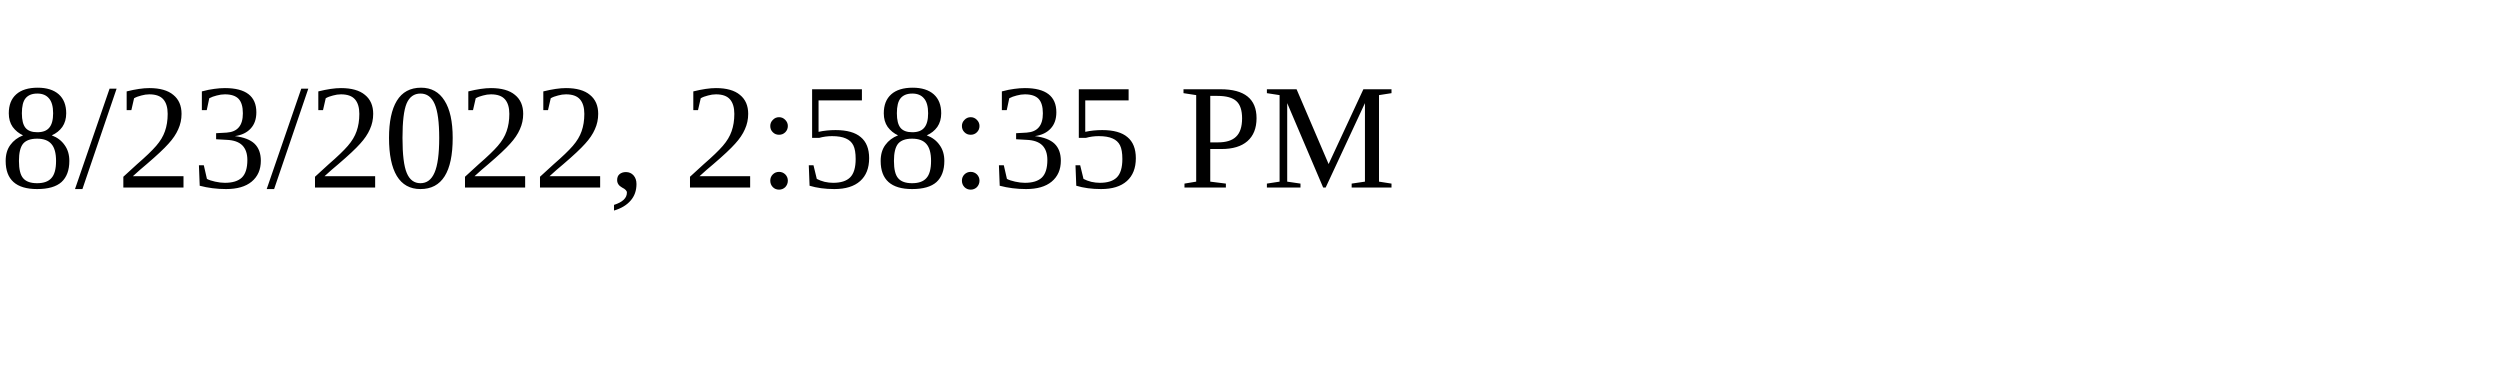
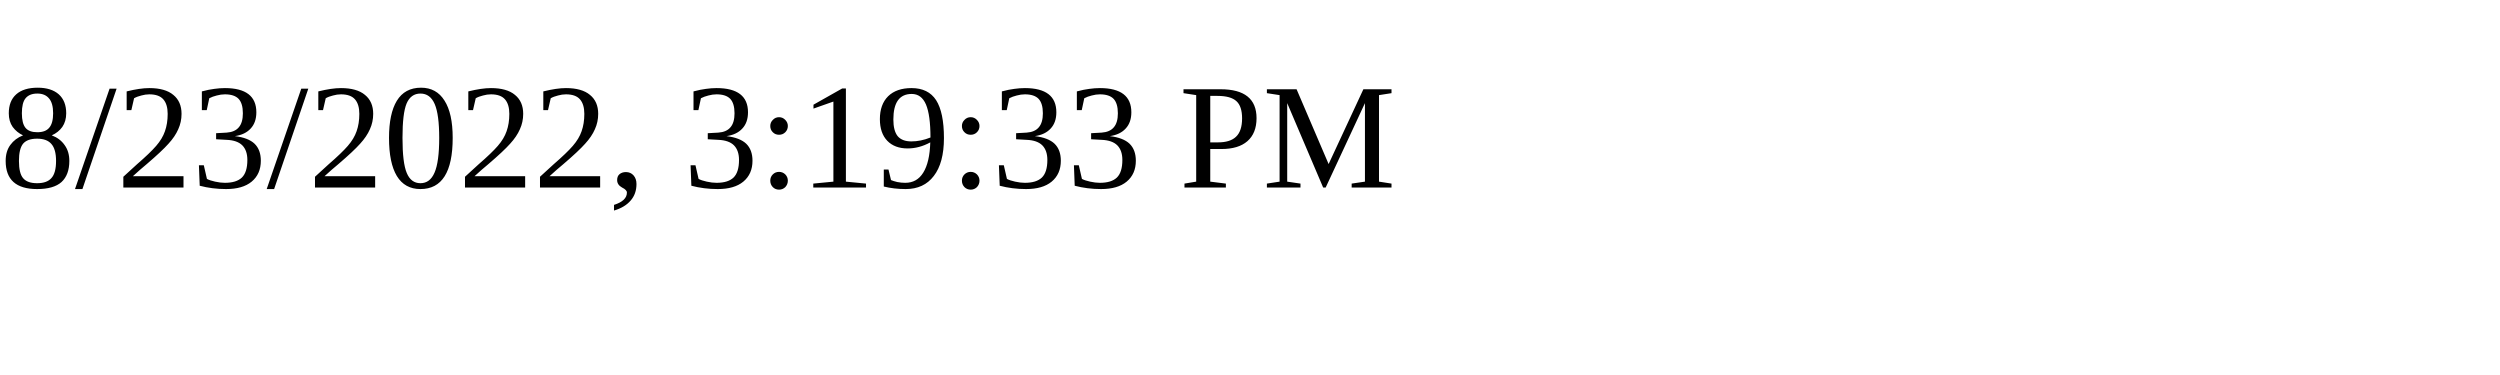
<svg xmlns="http://www.w3.org/2000/svg" height="30" width="200">
-   <text x="0" y="15">8/23/2022, 2:58:35 PM</text>
+   <text x="0" y="15">8/23/2022, 3:19:33 PM</text>
</svg>
